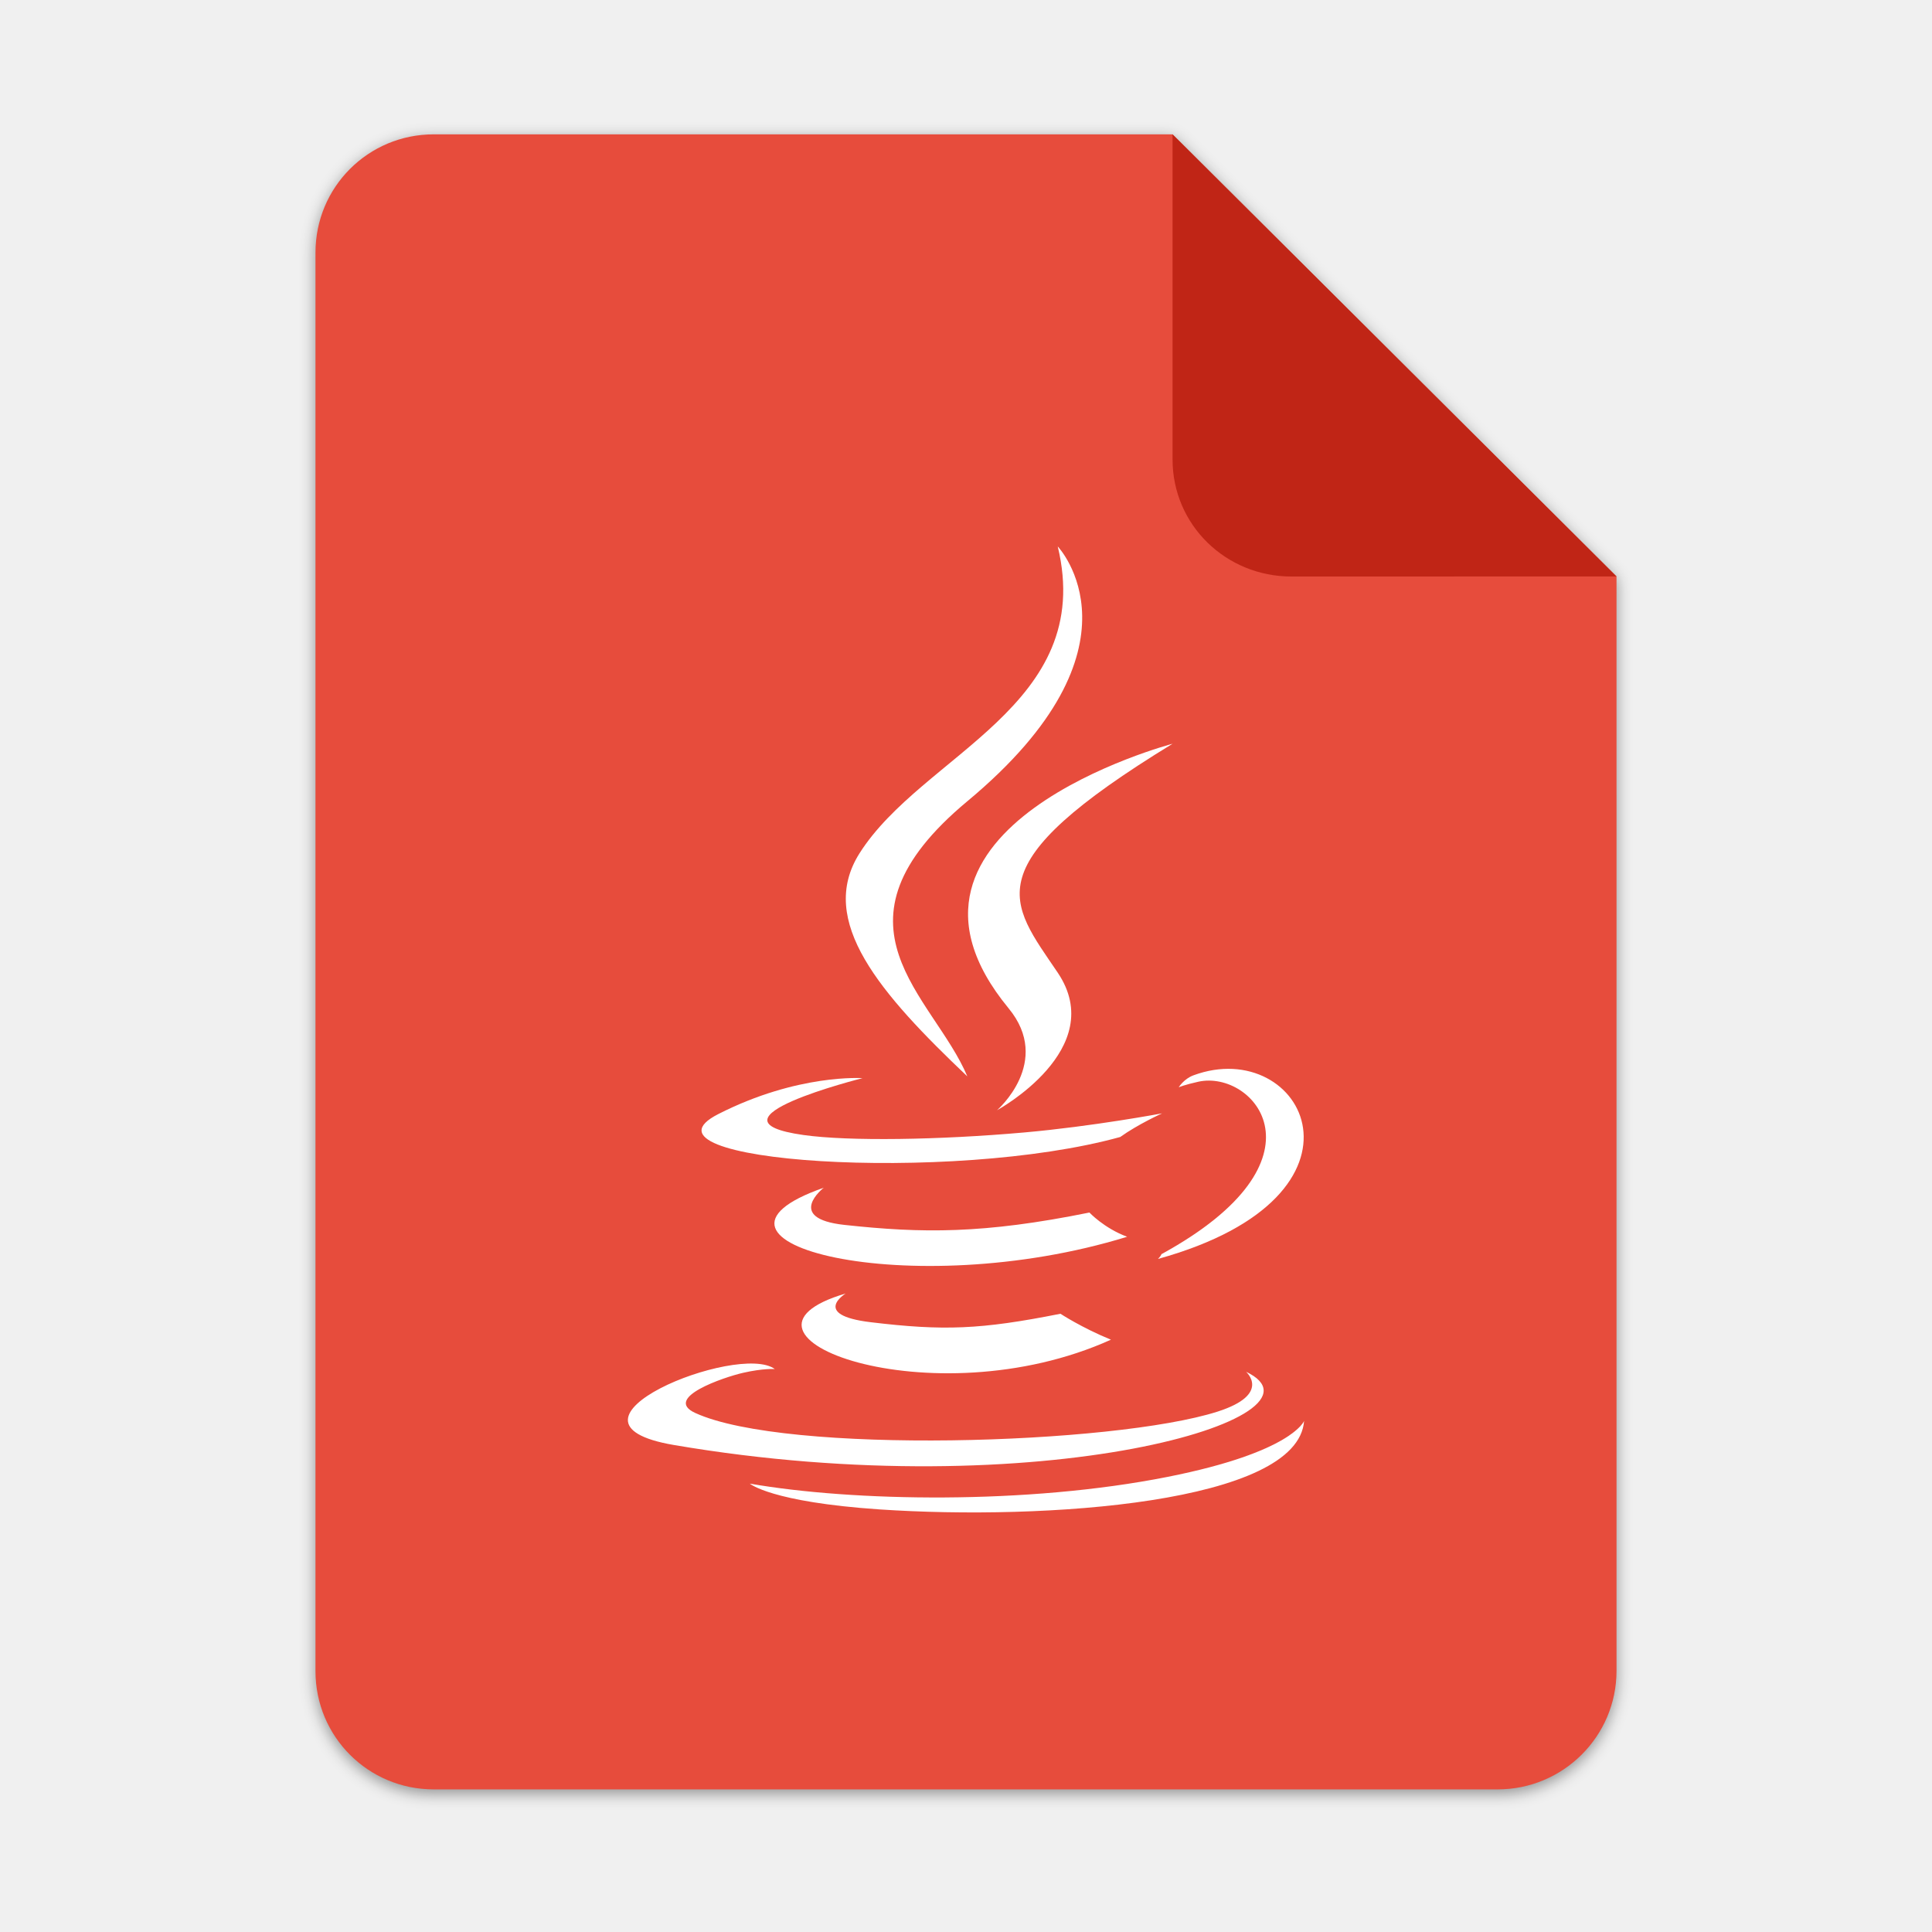
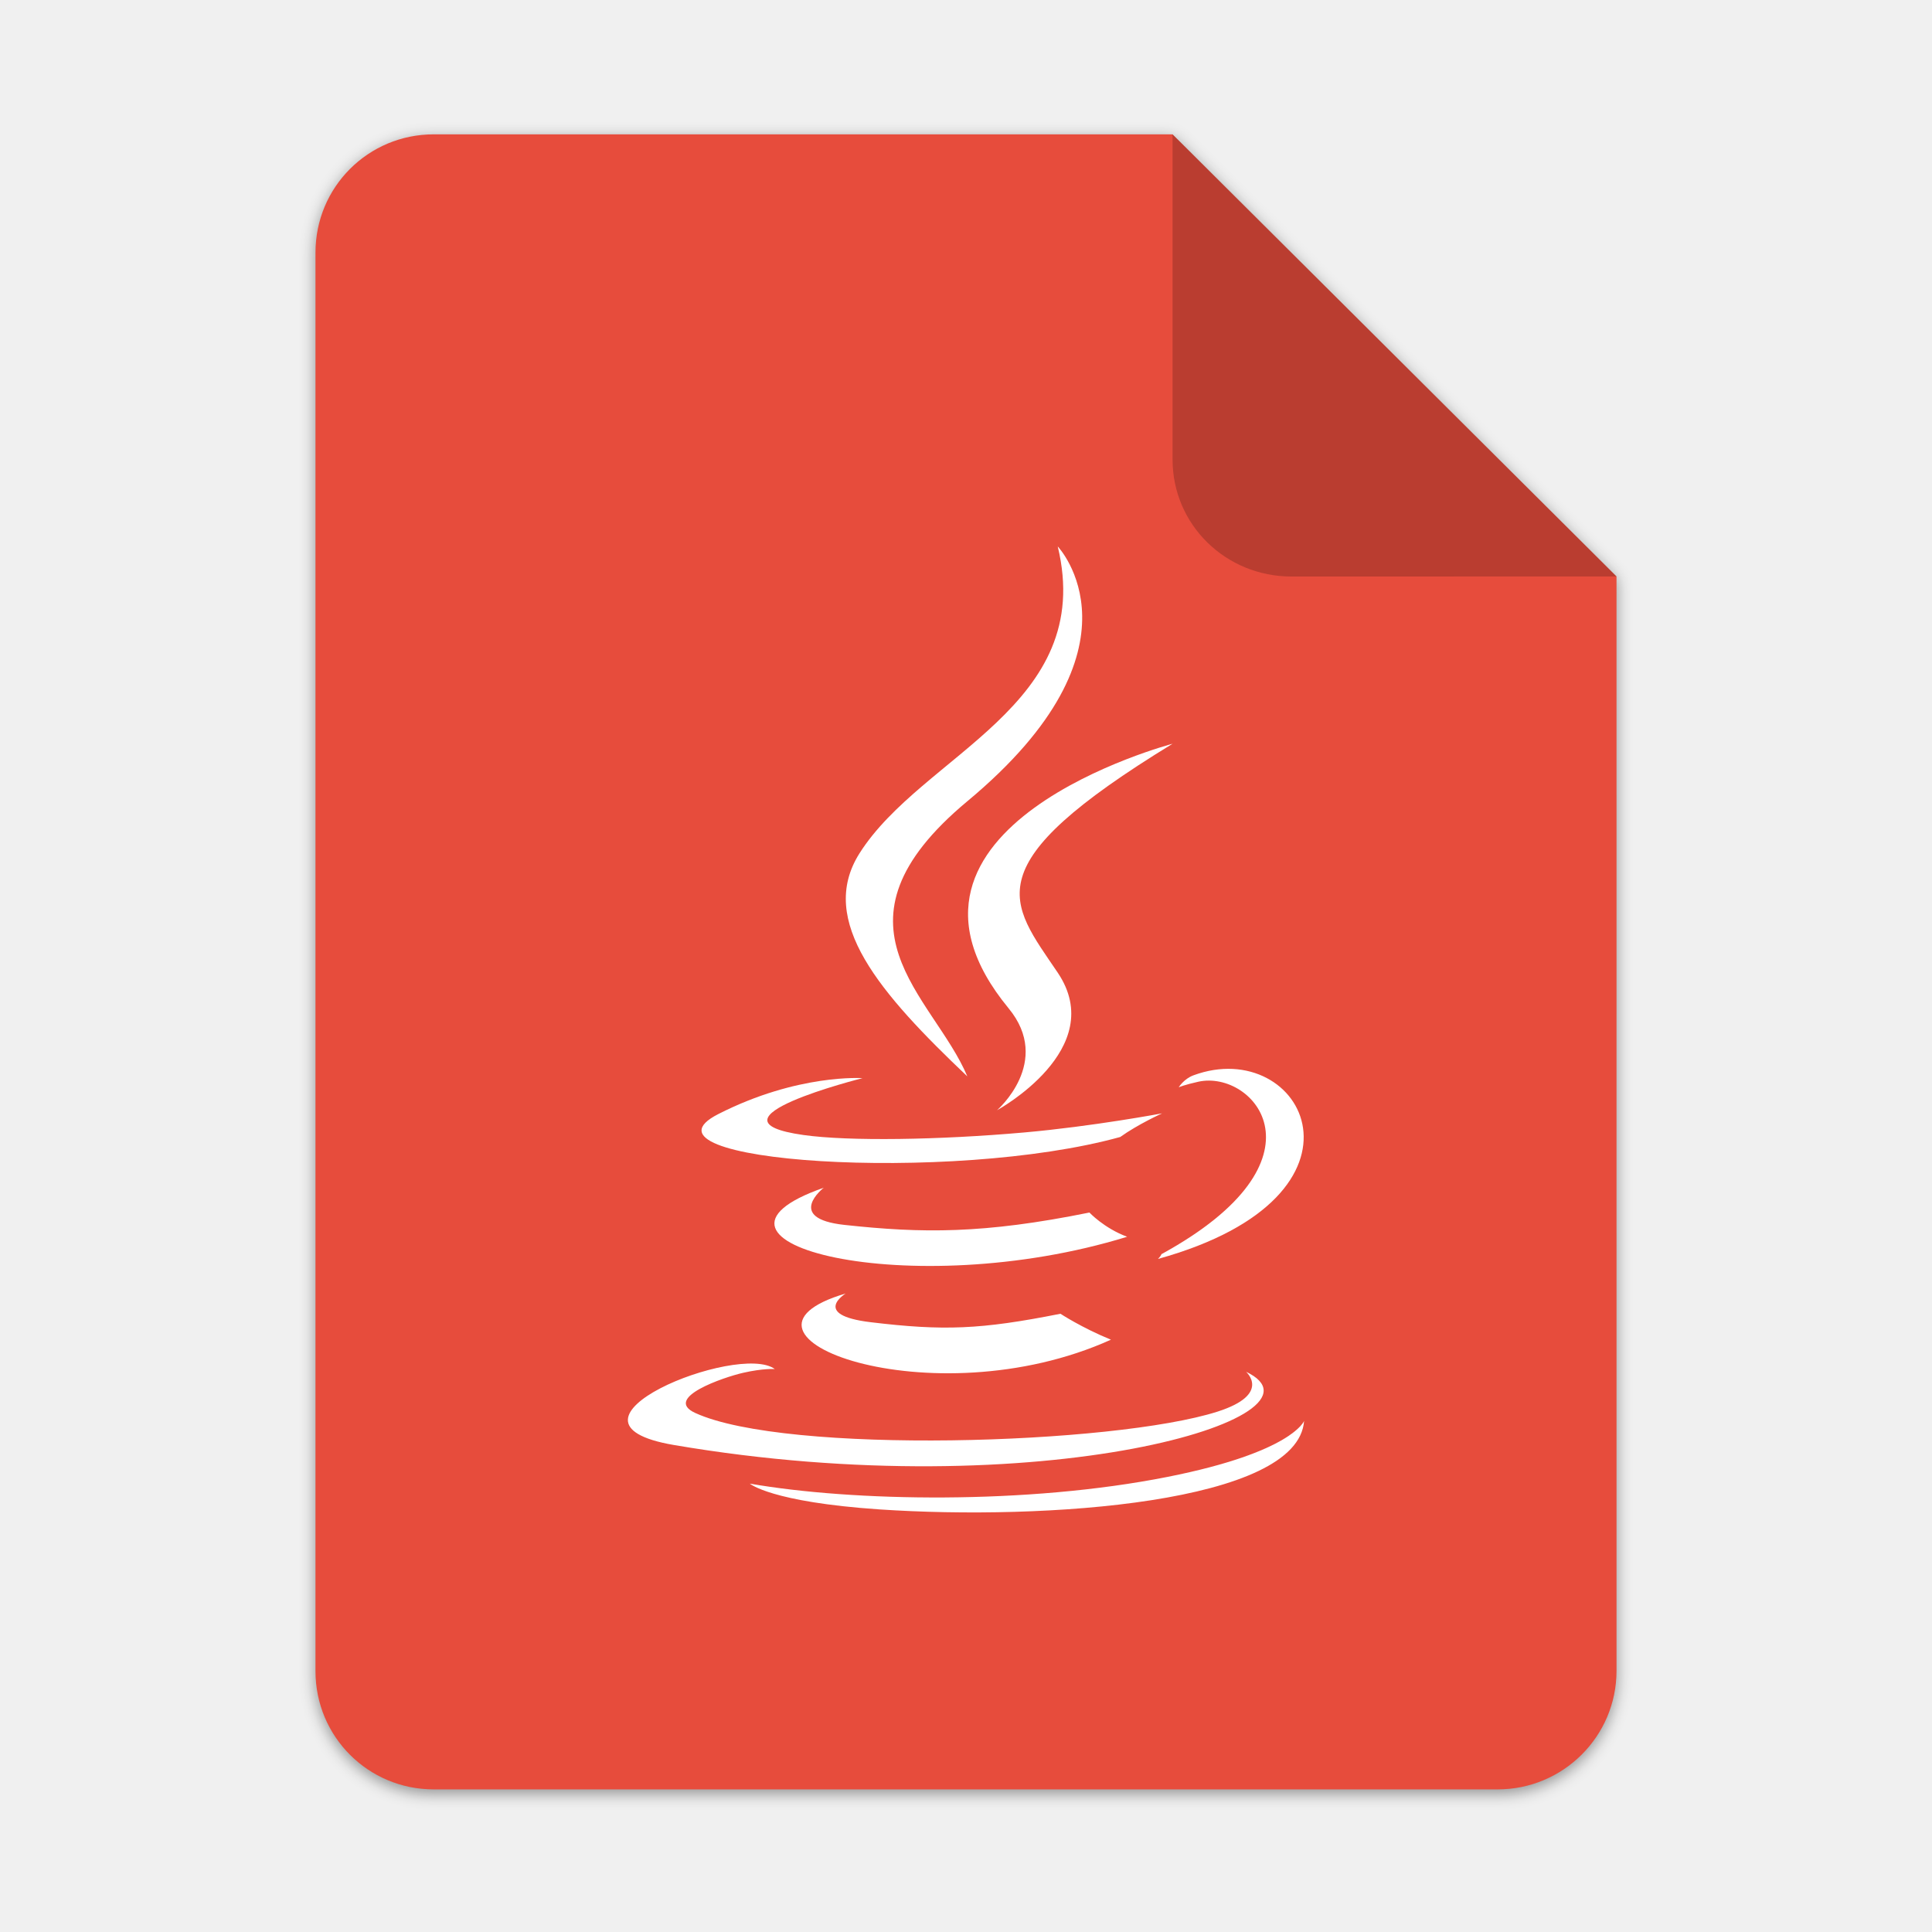
<svg xmlns="http://www.w3.org/2000/svg" height="128px" viewBox="0 0 128 128" width="128px" version="1.1" id="svg35">
  <defs id="defs39">
    <filter height="1.021" y="-0.011" width="1.027" x="-0.014" id="filter16020-3" style="color-interpolation-filters:sRGB">
      <feGaussianBlur id="feGaussianBlur16022-6" stdDeviation="2" />
    </filter>
  </defs>
  <linearGradient id="a" gradientUnits="userSpaceOnUse" x1="36" x2="60" y1="68" y2="68">
    <stop offset="0" stop-color="#ed336c" id="stop2" />
    <stop offset="1" stop-color="#ffa348" id="stop4" />
  </linearGradient>
  <linearGradient id="b" gradientTransform="matrix(0 1 -1 0 144 -32)" gradientUnits="userSpaceOnUse" x1="72" x2="96" y1="68" y2="68">
    <stop offset="0" stop-color="#404ce6" id="stop7" />
    <stop offset="1" stop-color="#c061cb" id="stop9" />
  </linearGradient>
  <linearGradient id="c" gradientUnits="userSpaceOnUse" x1="68.849" x2="95.258" y1="84" y2="84">
    <stop offset="0" stop-color="#33d1c6" id="stop12" />
    <stop offset="1" stop-color="#1c25d8" id="stop14" />
  </linearGradient>
-   <g id="g6833">
-     <g id="g27623" transform="translate(215.4773,41.1217)" style="stroke-width:0.25" />
-     <g style="stroke-width:2.625" transform="matrix(0.0952482,0,0,0.0952482,757.0439,-144.1883)" id="g27623-5" />
-     <g id="g1893" transform="matrix(0.0952482,0,0,0.0952482,-366.5985,-509.0414)" style="stroke-width:2.625" />
-     <g style="stroke-width:0.25" transform="matrix(0.2447541,0,0,0.2447541,0.6290977,52.2641)" id="g1879" />
-     <g transform="matrix(0.5,0,0,0.5,-380.1651,-476.2432)" id="g15395" style="display:inline;fill:#c0bfbc;stroke-width:2;enable-background:new" />
-     <g style="display:inline;fill:#deddda;stroke-width:2;enable-background:new" id="g15401" transform="matrix(0.5,0,0,0.5,-380.1651,-475.2432)" />
-     <g style="display:inline;fill:#c0bfbc;stroke-width:2;enable-background:new" id="g15421" transform="matrix(0.5,0,0,0.5,-383.1651,-439.2432)" />
-     <g transform="matrix(0.5,0,0,0.5,-383.1651,-438.2432)" id="g15423" style="display:inline;fill:#deddda;stroke-width:2;enable-background:new" />
-     <path style="display:inline;opacity:0.4;fill:#000000;fill-opacity:1;stroke:none;stroke-width:0.5;stroke-linejoin:round;stroke-miterlimit:4;stroke-dasharray:none;stroke-opacity:1;filter:url(#filter16020-3);enable-background:new" clip-path="none" d="m 111.828,-178.55 h 200 L 432,-58.879 432.005,237.361 c 3.1e-4,17.728 -14.449,32.088 -32.177,32.088 h -288 c -17.728,0 -32,-14.272 -32,-32 v -384 c 0,-17.728 14.272,-32 32,-32 z" id="path1871" transform="matrix(0.2447541,0,0,0.2447541,1.36336,52.87599)" />
-     <path id="path1873" d="m 28.734,8.901 h 48.951 l 29.412,29.29 10e-4,72.506 c 8e-5,4.339 -3.536,7.854 -7.875,7.854 H 28.734 c -4.339,0 -7.832,-3.493 -7.832,-7.832 V 16.733 c 0,-4.339 3.493,-7.832 7.832,-7.832 z" clip-path="none" style="font-variation-settings:normal;display:inline;vector-effect:none;fill:#e74c3c;fill-opacity:1;stroke:none;stroke-width:6.38;stroke-linecap:butt;stroke-linejoin:miter;stroke-miterlimit:4;stroke-dasharray:none;stroke-dashoffset:0;stroke-opacity:1;marker:none;marker-start:none;marker-mid:none;marker-end:none;paint-order:normal;enable-background:new;stop-color:#000000" />
-     <path id="path1875" d="M 77.685,8.901 V 30.439 c 0,4.339 3.535,7.757 7.874,7.757 l 21.539,-0.005 z" style="font-variation-settings:normal;display:inline;vector-effect:none;fill:#c02516;fill-opacity:1;stroke:none;stroke-width:6.38;stroke-linecap:butt;stroke-linejoin:miter;stroke-miterlimit:4;stroke-dasharray:none;stroke-dashoffset:0;stroke-opacity:1;marker:none;marker-start:none;marker-mid:none;marker-end:none;paint-order:normal;enable-background:new;stop-color:#000000" />
-     <g style="fill:#ffffff;enable-background:new" transform="matrix(1.040149,0,0,1.095924,146.1905,8.959205)" id="g2904">
-       <path d="m -86.682,70.021 c 0,0 -2.23,1.298 1.589,1.736 4.628,0.528 6.993,0.452 12.091,-0.511 0,0 1.343,0.84 3.216,1.568 -11.433,4.898 -25.875,-0.284 -16.896,-2.793 z" id="path2888" />
-       <path d="m -88.08,63.628 c 0,0 -2.502,1.852 1.32,2.247 4.944,0.51 8.847,0.552 15.604,-0.748 0,0 0.932,0.947 2.401,1.465 -13.821,4.043 -29.214,0.318 -19.326,-2.964 z" id="path2890" />
-       <path d="m -76.304,52.781 c 2.818,3.244 -0.739,6.162 -0.739,6.162 0,0 7.152,-3.692 3.868,-8.317 -3.068,-4.311 -5.421,-6.453 7.315,-13.839 1.29e-4,0 -19.992,4.992 -10.444,15.994 z" id="path2892" />
-       <path d="m -61.183,74.75 c 0,0 1.651,1.361 -1.819,2.414 -6.598,1.998 -27.465,2.601 -33.261,0.08 -2.082,-0.907 1.824,-2.164 3.053,-2.429 1.282,-0.277 2.013,-0.227 2.013,-0.227 -2.317,-1.632 -14.977,3.205 -6.43,4.592 23.308,3.778 42.488,-1.702 36.442,-4.429 z" id="path2894" />
-       <path d="m -85.609,57.003 c 0,0 -10.613,2.522 -3.758,3.438 2.895,0.387 8.663,0.298 14.04,-0.153 4.393,-0.369 8.802,-1.157 8.802,-1.157 0,0 -1.548,0.664 -2.668,1.429 -10.78,2.835 -31.6,1.515 -25.605,-1.384 5.067,-2.451 9.19,-2.173 9.19,-2.173 z" id="path2896" />
-       <path d="m -66.569,67.644 c 10.957,-5.692 5.89,-11.163 2.354,-10.426 -0.865,0.18 -1.253,0.337 -1.253,0.337 0,0 0.322,-0.505 0.936,-0.722 6.996,-2.458 12.375,7.253 -2.256,11.099 -1.3e-4,0 0.168,-0.152 0.219,-0.288 z" id="path2898" />
-       <path d="m -73.174,24.859 c 0,0 6.067,6.07 -5.756,15.402 -9.481,7.489 -2.162,11.757 -0.003,16.636 -5.535,-4.993 -9.595,-9.389 -6.872,-13.48 3.999,-6.004 15.078,-8.916 12.631,-18.558 z" id="path2900" />
-       <path d="m -84.532,83.074 c 10.515,0.672 26.667,-0.374 27.049,-5.35 0,0 -0.735,1.886 -8.691,3.383 -8.976,1.69 -20.049,1.493 -26.614,0.409 0,0 1.345,1.113 8.256,1.558 z" id="path2902" />
-     </g>
-     <g style="stroke-width:2.625" transform="matrix(0.0952482,0,0,0.0952482,-339.6227,-200.0845)" id="g4431" />
+   <g id="g27623" transform="translate(215.4773,41.1217)" style="stroke-width:0.25" />
+   <g style="stroke-width:2.625" transform="matrix(0.0952482,0,0,0.0952482,757.0439,-144.1883)" id="g27623-5" />
+   <g id="g1893" transform="matrix(0.0952482,0,0,0.0952482,-366.5985,-509.0414)" style="stroke-width:2.625" />
+   <g style="stroke-width:0.25" transform="matrix(0.2447541,0,0,0.2447541,0.6290977,52.2641)" id="g1879" />
+   <g transform="matrix(0.5,0,0,0.5,-380.1651,-476.2432)" id="g15395" style="display:inline;fill:#c0bfbc;stroke-width:2;enable-background:new" />
+   <g style="display:inline;fill:#deddda;stroke-width:2;enable-background:new" id="g15401" transform="matrix(0.5,0,0,0.5,-380.1651,-475.2432)" />
+   <g style="display:inline;fill:#c0bfbc;stroke-width:2;enable-background:new" id="g15421" transform="matrix(0.5,0,0,0.5,-383.1651,-439.2432)" />
+   <g transform="matrix(0.5,0,0,0.5,-383.1651,-438.2432)" id="g15423" style="display:inline;fill:#deddda;stroke-width:2;enable-background:new" />
+   <path style="display:inline;opacity:0.4;fill:#000000;fill-opacity:1;stroke:none;stroke-width:0.5;stroke-linejoin:round;stroke-miterlimit:4;stroke-dasharray:none;stroke-opacity:1;filter:url(#filter16020-3);enable-background:new" clip-path="none" d="m 111.828,-178.55 h 200 L 432,-58.879 432.005,237.361 c 3.1e-4,17.728 -14.449,32.088 -32.177,32.088 h -288 c -17.728,0 -32,-14.272 -32,-32 v -384 c 0,-17.728 14.272,-32 32,-32 z" id="path1871" transform="matrix(0.2447541,0,0,0.2447541,1.36336,52.87599)" />
+   <path id="path1873" d="m 28.734,8.901 h 48.951 l 29.412,29.29 10e-4,72.506 c 8e-5,4.339 -3.536,7.854 -7.875,7.854 H 28.734 c -4.339,0 -7.832,-3.493 -7.832,-7.832 V 16.733 c 0,-4.339 3.493,-7.832 7.832,-7.832 z" clip-path="none" style="font-variation-settings:normal;display:inline;vector-effect:none;fill:#e74c3c;fill-opacity:1;stroke:none;stroke-width:6.38;stroke-linecap:butt;stroke-linejoin:miter;stroke-miterlimit:4;stroke-dasharray:none;stroke-dashoffset:0;stroke-opacity:1;marker:none;marker-start:none;marker-mid:none;marker-end:none;paint-order:normal;enable-background:new;stop-color:#000000" />
+   <path id="path1875" d="M 77.685,8.901 V 30.439 c 0,4.339 3.535,7.757 7.874,7.757 l 21.539,-0.005 z" style="font-variation-settings:normal;display:inline;vector-effect:none;fill:#000000;fill-opacity:0.196;stroke:none;stroke-width:6.38;stroke-linecap:butt;stroke-linejoin:miter;stroke-miterlimit:4;stroke-dasharray:none;stroke-dashoffset:0;stroke-opacity:1;marker:none;marker-start:none;marker-mid:none;marker-end:none;paint-order:normal;enable-background:new;stop-color:#000000" />
+   <g style="fill:#ffffff;enable-background:new" transform="matrix(1.040149,0,0,1.095924,146.1905,8.959205)" id="g2904">
+     <path d="m -86.682,70.021 c 0,0 -2.23,1.298 1.589,1.736 4.628,0.528 6.993,0.452 12.091,-0.511 0,0 1.343,0.84 3.216,1.568 -11.433,4.898 -25.875,-0.284 -16.896,-2.793 z" id="path2888" />
+     <path d="m -88.08,63.628 c 0,0 -2.502,1.852 1.32,2.247 4.944,0.51 8.847,0.552 15.604,-0.748 0,0 0.932,0.947 2.401,1.465 -13.821,4.043 -29.214,0.318 -19.326,-2.964 z" id="path2890" />
+     <path d="m -76.304,52.781 c 2.818,3.244 -0.739,6.162 -0.739,6.162 0,0 7.152,-3.692 3.868,-8.317 -3.068,-4.311 -5.421,-6.453 7.315,-13.839 1.29e-4,0 -19.992,4.992 -10.444,15.994 z" id="path2892" />
+     <path d="m -61.183,74.75 c 0,0 1.651,1.361 -1.819,2.414 -6.598,1.998 -27.465,2.601 -33.261,0.08 -2.082,-0.907 1.824,-2.164 3.053,-2.429 1.282,-0.277 2.013,-0.227 2.013,-0.227 -2.317,-1.632 -14.977,3.205 -6.43,4.592 23.308,3.778 42.488,-1.702 36.442,-4.429 z" id="path2894" />
+     <path d="m -85.609,57.003 c 0,0 -10.613,2.522 -3.758,3.438 2.895,0.387 8.663,0.298 14.04,-0.153 4.393,-0.369 8.802,-1.157 8.802,-1.157 0,0 -1.548,0.664 -2.668,1.429 -10.78,2.835 -31.6,1.515 -25.605,-1.384 5.067,-2.451 9.19,-2.173 9.19,-2.173 z" id="path2896" />
+     <path d="m -66.569,67.644 c 10.957,-5.692 5.89,-11.163 2.354,-10.426 -0.865,0.18 -1.253,0.337 -1.253,0.337 0,0 0.322,-0.505 0.936,-0.722 6.996,-2.458 12.375,7.253 -2.256,11.099 -1.3e-4,0 0.168,-0.152 0.219,-0.288 z" id="path2898" />
+     <path d="m -73.174,24.859 c 0,0 6.067,6.07 -5.756,15.402 -9.481,7.489 -2.162,11.757 -0.003,16.636 -5.535,-4.993 -9.595,-9.389 -6.872,-13.48 3.999,-6.004 15.078,-8.916 12.631,-18.558 z" id="path2900" />
+     <path d="m -84.532,83.074 c 10.515,0.672 26.667,-0.374 27.049,-5.35 0,0 -0.735,1.886 -8.691,3.383 -8.976,1.69 -20.049,1.493 -26.614,0.409 0,0 1.345,1.113 8.256,1.558 z" id="path2902" />
  </g>
+   <g style="stroke-width:2.625" transform="matrix(0.0952482,0,0,0.0952482,-339.6227,-200.0845)" id="g4431" />
</svg>
